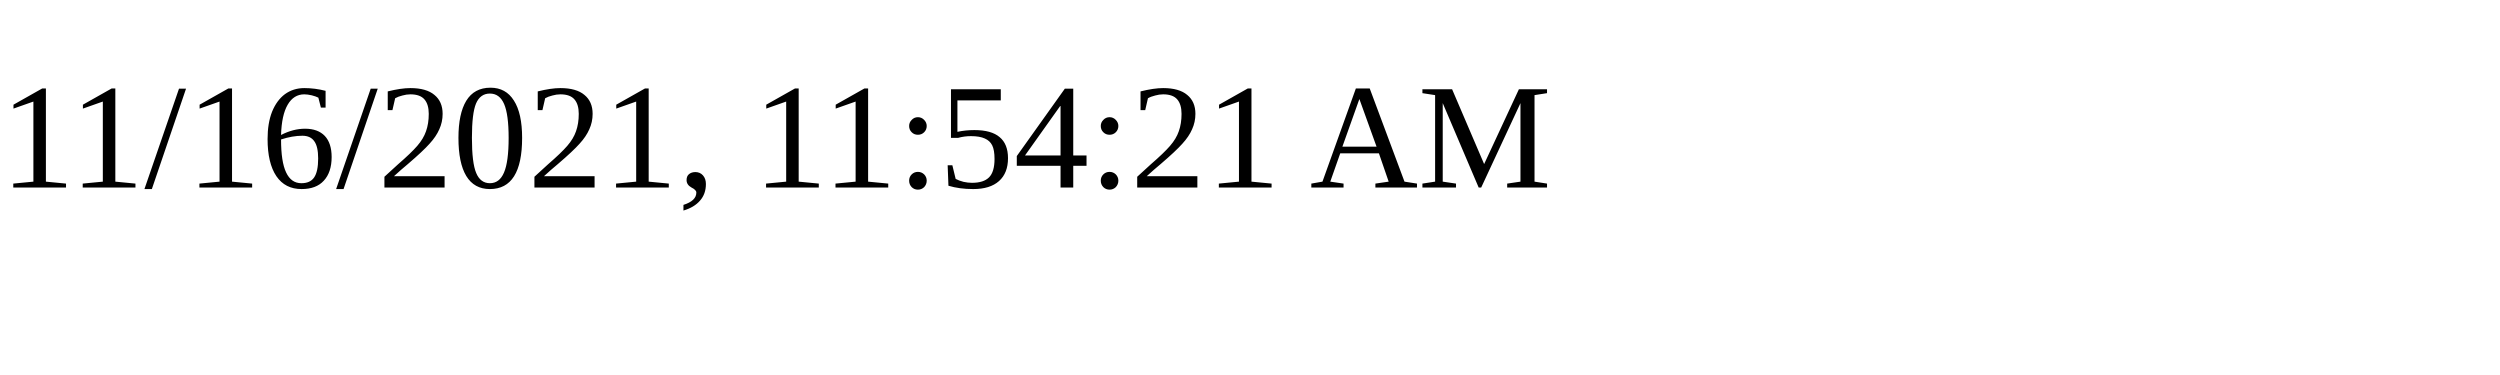
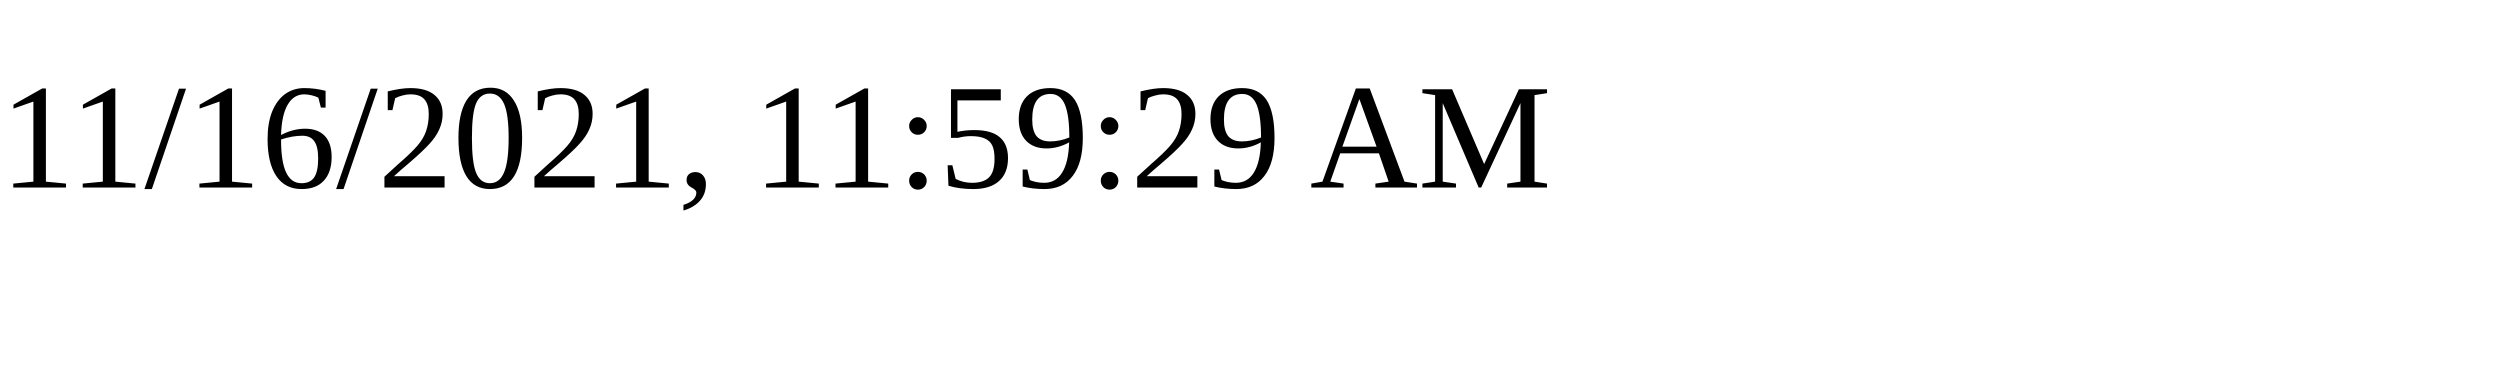
<svg xmlns="http://www.w3.org/2000/svg" height="30" width="200">
-   <text x="0" y="15">11/16/2021, 11:54:21 AM</text>
+   <text x="0" y="15">11/16/2021, 11:59:29 AM</text>
</svg>
